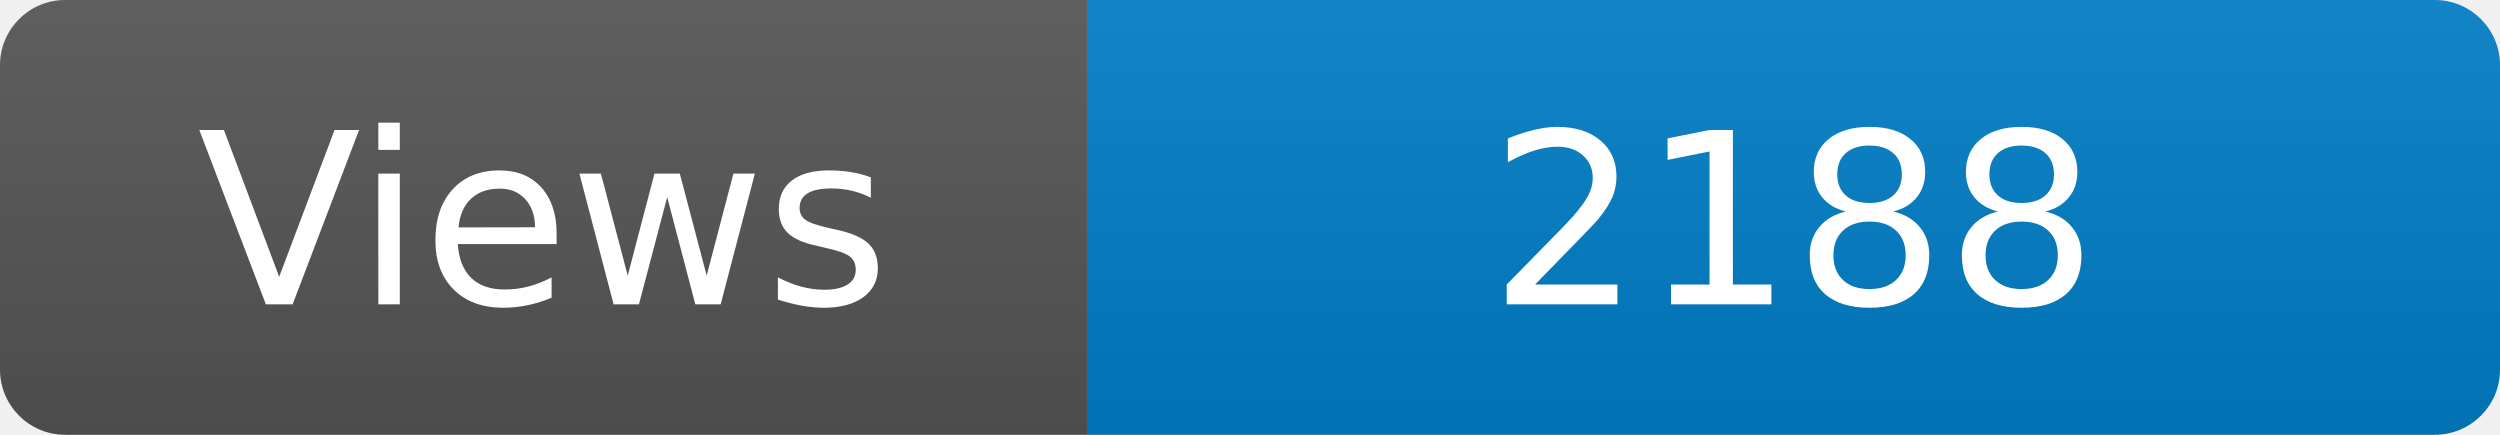
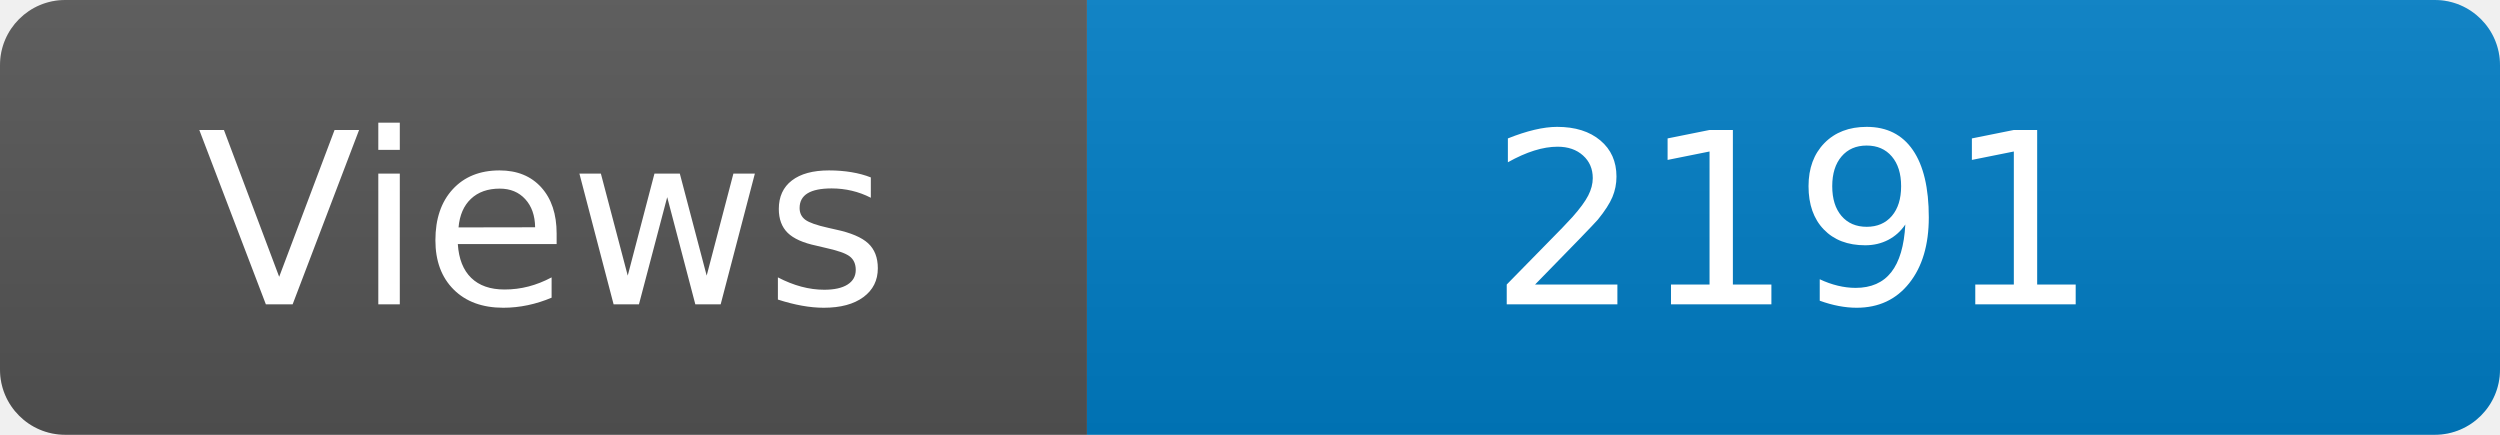
<svg xmlns="http://www.w3.org/2000/svg" width="115" height="20" role="img" aria-label="Maintained?: yes">
  <linearGradient id="s" x2="0" y2="100%">
    <stop offset="0" stop-color="#bbb" stop-opacity=".1" />
    <stop offset="1" stop-opacity=".1" />
  </linearGradient>
  <clipPath id="r">
    <rect width="115" height="20" rx="3" fill="#fff" />
  </clipPath>
  <g clip-path="url(#r)">
    <rect width="50" height="20" fill="#555" />
    <rect x="50" width="160" height="20" fill="#007ec6" />
    <rect width="115" height="20" fill="url(#s)" />
  </g>
  <g fill="#fff" text-anchor="middle" font-family="Verdana,Geneva,DejaVu Sans,sans-serif" font-size="110">
    <text x="250" y="140" transform="scale(.1)" fill="#fff">Views</text>
-     <text x="825" y="140" transform="scale(.1)" fill="#fff">2188</text>
+     <text x="825" y="140" transform="scale(.1)" fill="#fff">2191</text>
  </g>
</svg>
